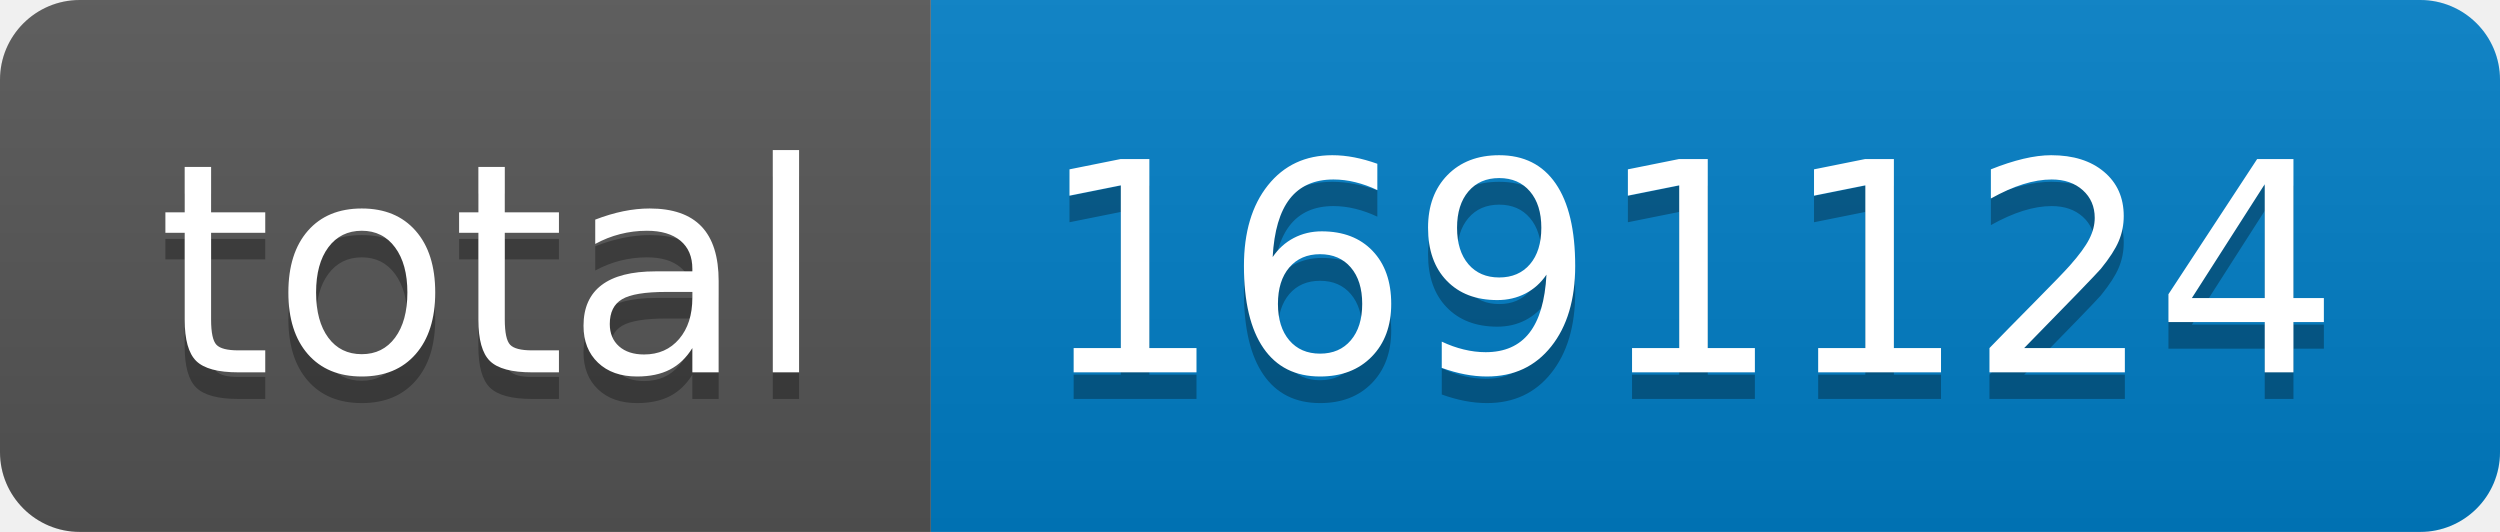
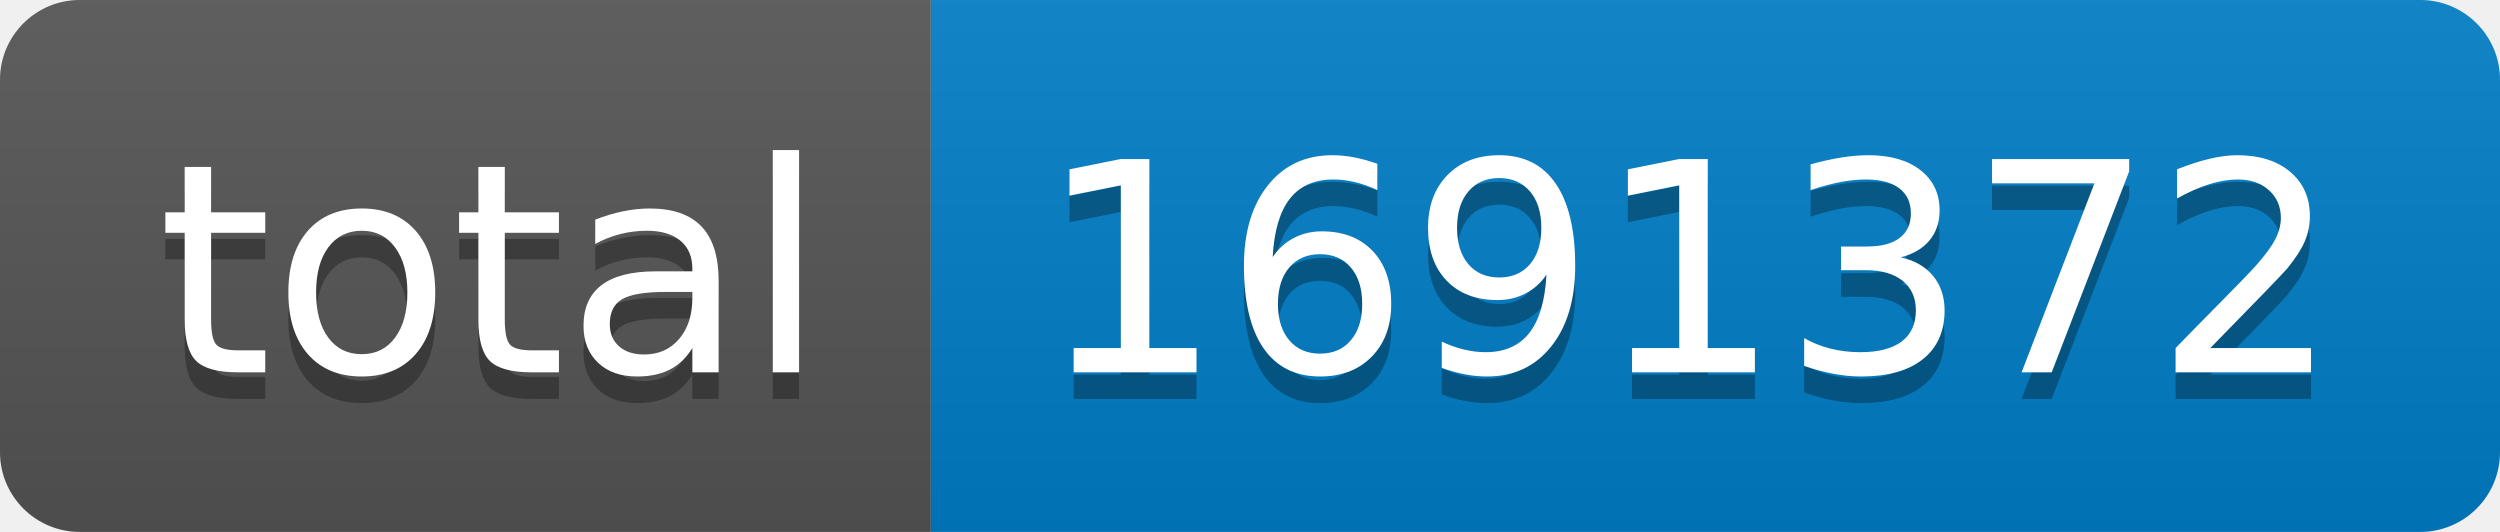
- <svg xmlns="http://www.w3.org/2000/svg" width="94" height="20" role="img" aria-label="total: 1691124">
+ <svg xmlns="http://www.w3.org/2000/svg" width="94" height="20" role="img" aria-label="total: 1691372">
  <linearGradient id="s" x2="0" y2="100%">
    <stop offset="0" stop-color="#bbb" stop-opacity=".1" />
    <stop offset="1" stop-opacity=".1" />
  </linearGradient>
  <clipPath id="r">
    <rect width="94" height="20" rx="3" fill="#fff" />
  </clipPath>
  <g clip-path="url(#r)">
    <rect width="35" height="20" fill="#555" />
    <rect x="35" width="59" height="20" fill="#007ec6" />
    <rect width="94" height="20" fill="url(#s)" />
  </g>
  <g fill="#fff" text-anchor="middle" font-family="Verdana,Geneva,DejaVu Sans,sans-serif" text-rendering="geometricPrecision" font-size="110">
    <text aria-hidden="true" x="185" y="150" fill="#010101" fill-opacity=".3" transform="scale(.1)" textLength="250">total</text>
    <text x="185" y="140" transform="scale(.1)" fill="#fff" textLength="250">total</text>
-     <text aria-hidden="true" x="635" y="150" fill="#010101" fill-opacity=".3" transform="scale(.1)" textLength="490">1691124</text>
-     <text x="635" y="140" transform="scale(.1)" fill="#fff" textLength="490">1691124</text>
+     <text aria-hidden="true" x="635" y="150" fill="#010101" fill-opacity=".3" transform="scale(.1)" textLength="490">1691372</text>
+     <text x="635" y="140" transform="scale(.1)" fill="#fff" textLength="490">1691372</text>
  </g>
</svg>
